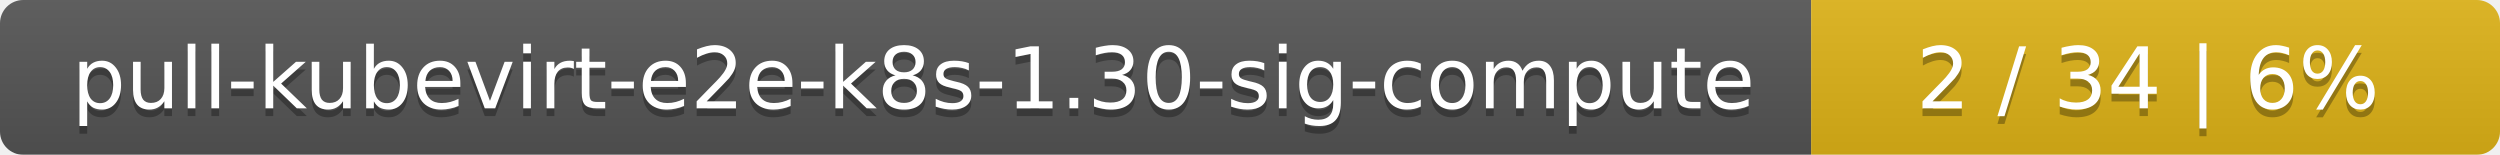
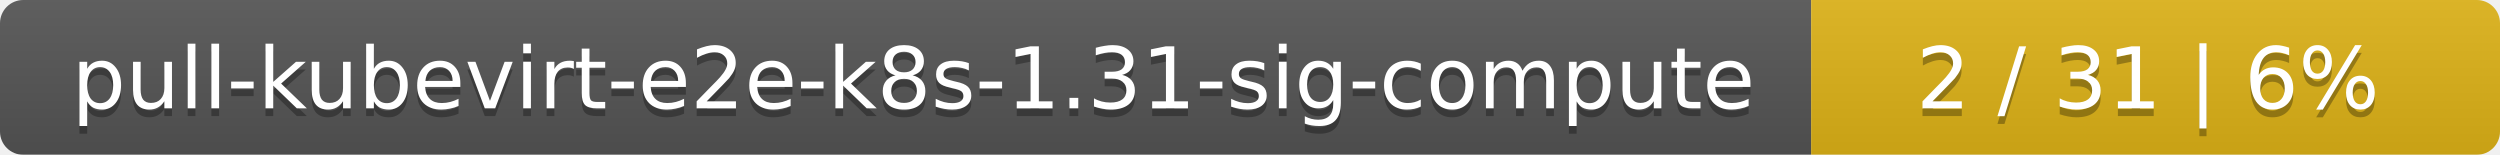
<svg xmlns="http://www.w3.org/2000/svg" width="323" height="20">
  <linearGradient id="smooth" x2="0" y2="100%">
    <stop offset="0" stop-color="#bbb" stop-opacity=".1" />
    <stop offset="1" stop-opacity=".1" />
  </linearGradient>
  <mask id="round">
    <rect width="323" height="20" rx="3" fill="#fff" />
  </mask>
  <g mask="url(#round)">
    <rect width="234" height="20" fill="#555" />
    <rect x="234" width="89" height="20" fill="#dfb317" />
    <rect width="323" height="20" fill="url(#smooth)" />
  </g>
  <g fill="#fff" text-anchor="middle" font-family="DejaVu Sans,Verdana,Geneva,sans-serif" font-size="11">
-     <text x="118" y="15" fill="#010101" fill-opacity=".3">pull-kubevirt-e2e-k8s-1.30-sig-compute</text>
-     <text x="118" y="14">pull-kubevirt-e2e-k8s-1.30-sig-compute</text>
-     <text x="277.5" y="15" fill="#010101" fill-opacity=".3">2 / 34    |    6%</text>
-     <text x="277.5" y="14">2 / 34    |    6%</text>
+     <text x="118" y="15" fill="#010101" fill-opacity=".3">pull-kubevirt-e2e-k8s-1.31-sig-compute</text>
+     <text x="118" y="14">pull-kubevirt-e2e-k8s-1.31-sig-compute</text>
+     <text x="277.5" y="15" fill="#010101" fill-opacity=".3">2 / 31    |    6%</text>
+     <text x="277.5" y="14">2 / 31    |    6%</text>
  </g>
</svg>
